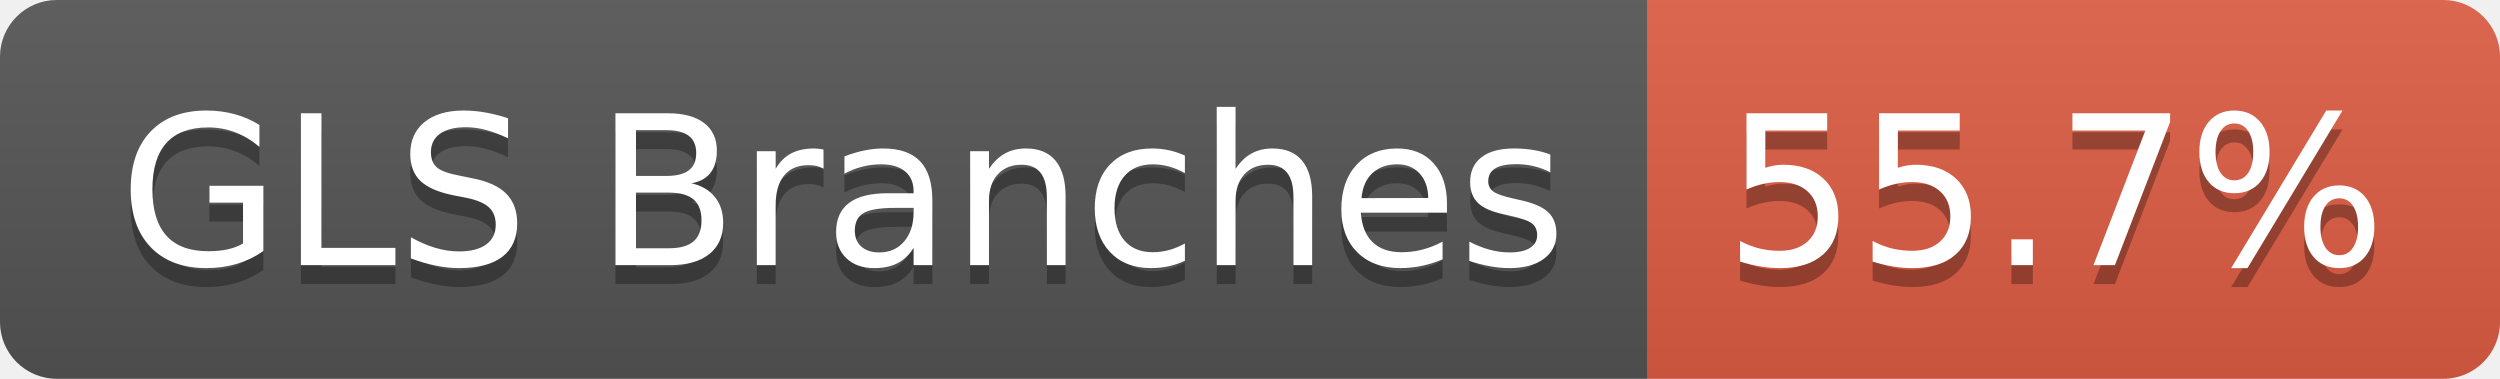
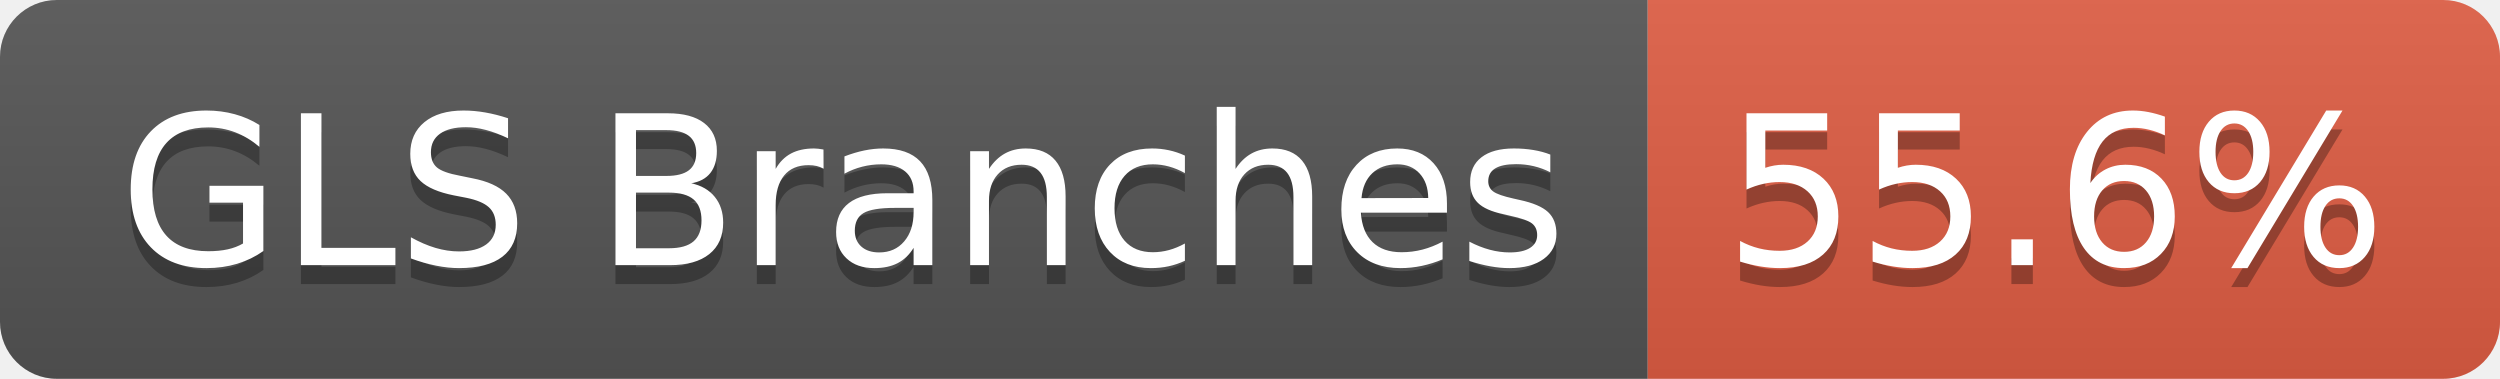
- <svg xmlns="http://www.w3.org/2000/svg" width="132" height="20" role="img" aria-label="GLS Branches: 55.7%">
+ <svg xmlns="http://www.w3.org/2000/svg" width="132" height="20" role="img" aria-label="GLS Branches: 55.6%">
  <linearGradient id="s" x2="0" y2="100%">
    <stop offset="0" stop-color="#bbb" stop-opacity=".1" />
    <stop offset="1" stop-opacity=".1" />
  </linearGradient>
  <clipPath id="r">
    <rect width="132" height="20" rx="3" fill="#fff" />
  </clipPath>
  <g clip-path="url(#r)">
    <rect width="87" height="20" fill="#555" />
    <rect x="87" width="45" height="20" fill="#e05d44" />
    <rect width="132" height="20" fill="url(#s)" />
  </g>
  <g fill="#fff" text-anchor="middle" font-family="Verdana,Geneva,DejaVu Sans,sans-serif" text-rendering="geometricPrecision" font-size="110">
    <text aria-hidden="true" x="445" y="150" fill="#010101" fill-opacity=".3" transform="scale(.1)" textLength="763">GLS Branches</text>
    <text x="445" y="140" transform="scale(.1)" fill="#fff" textLength="763">GLS Branches</text>
-     <text aria-hidden="true" x="1085" y="150" fill="#010101" fill-opacity=".3" transform="scale(.1)" textLength="350">55.7%</text>
-     <text x="1085" y="140" transform="scale(.1)" fill="#fff" textLength="350">55.7%</text>
+     <text aria-hidden="true" x="1085" y="150" fill="#010101" fill-opacity=".3" transform="scale(.1)" textLength="350">55.6%</text>
+     <text x="1085" y="140" transform="scale(.1)" fill="#fff" textLength="350">55.6%</text>
  </g>
</svg>
